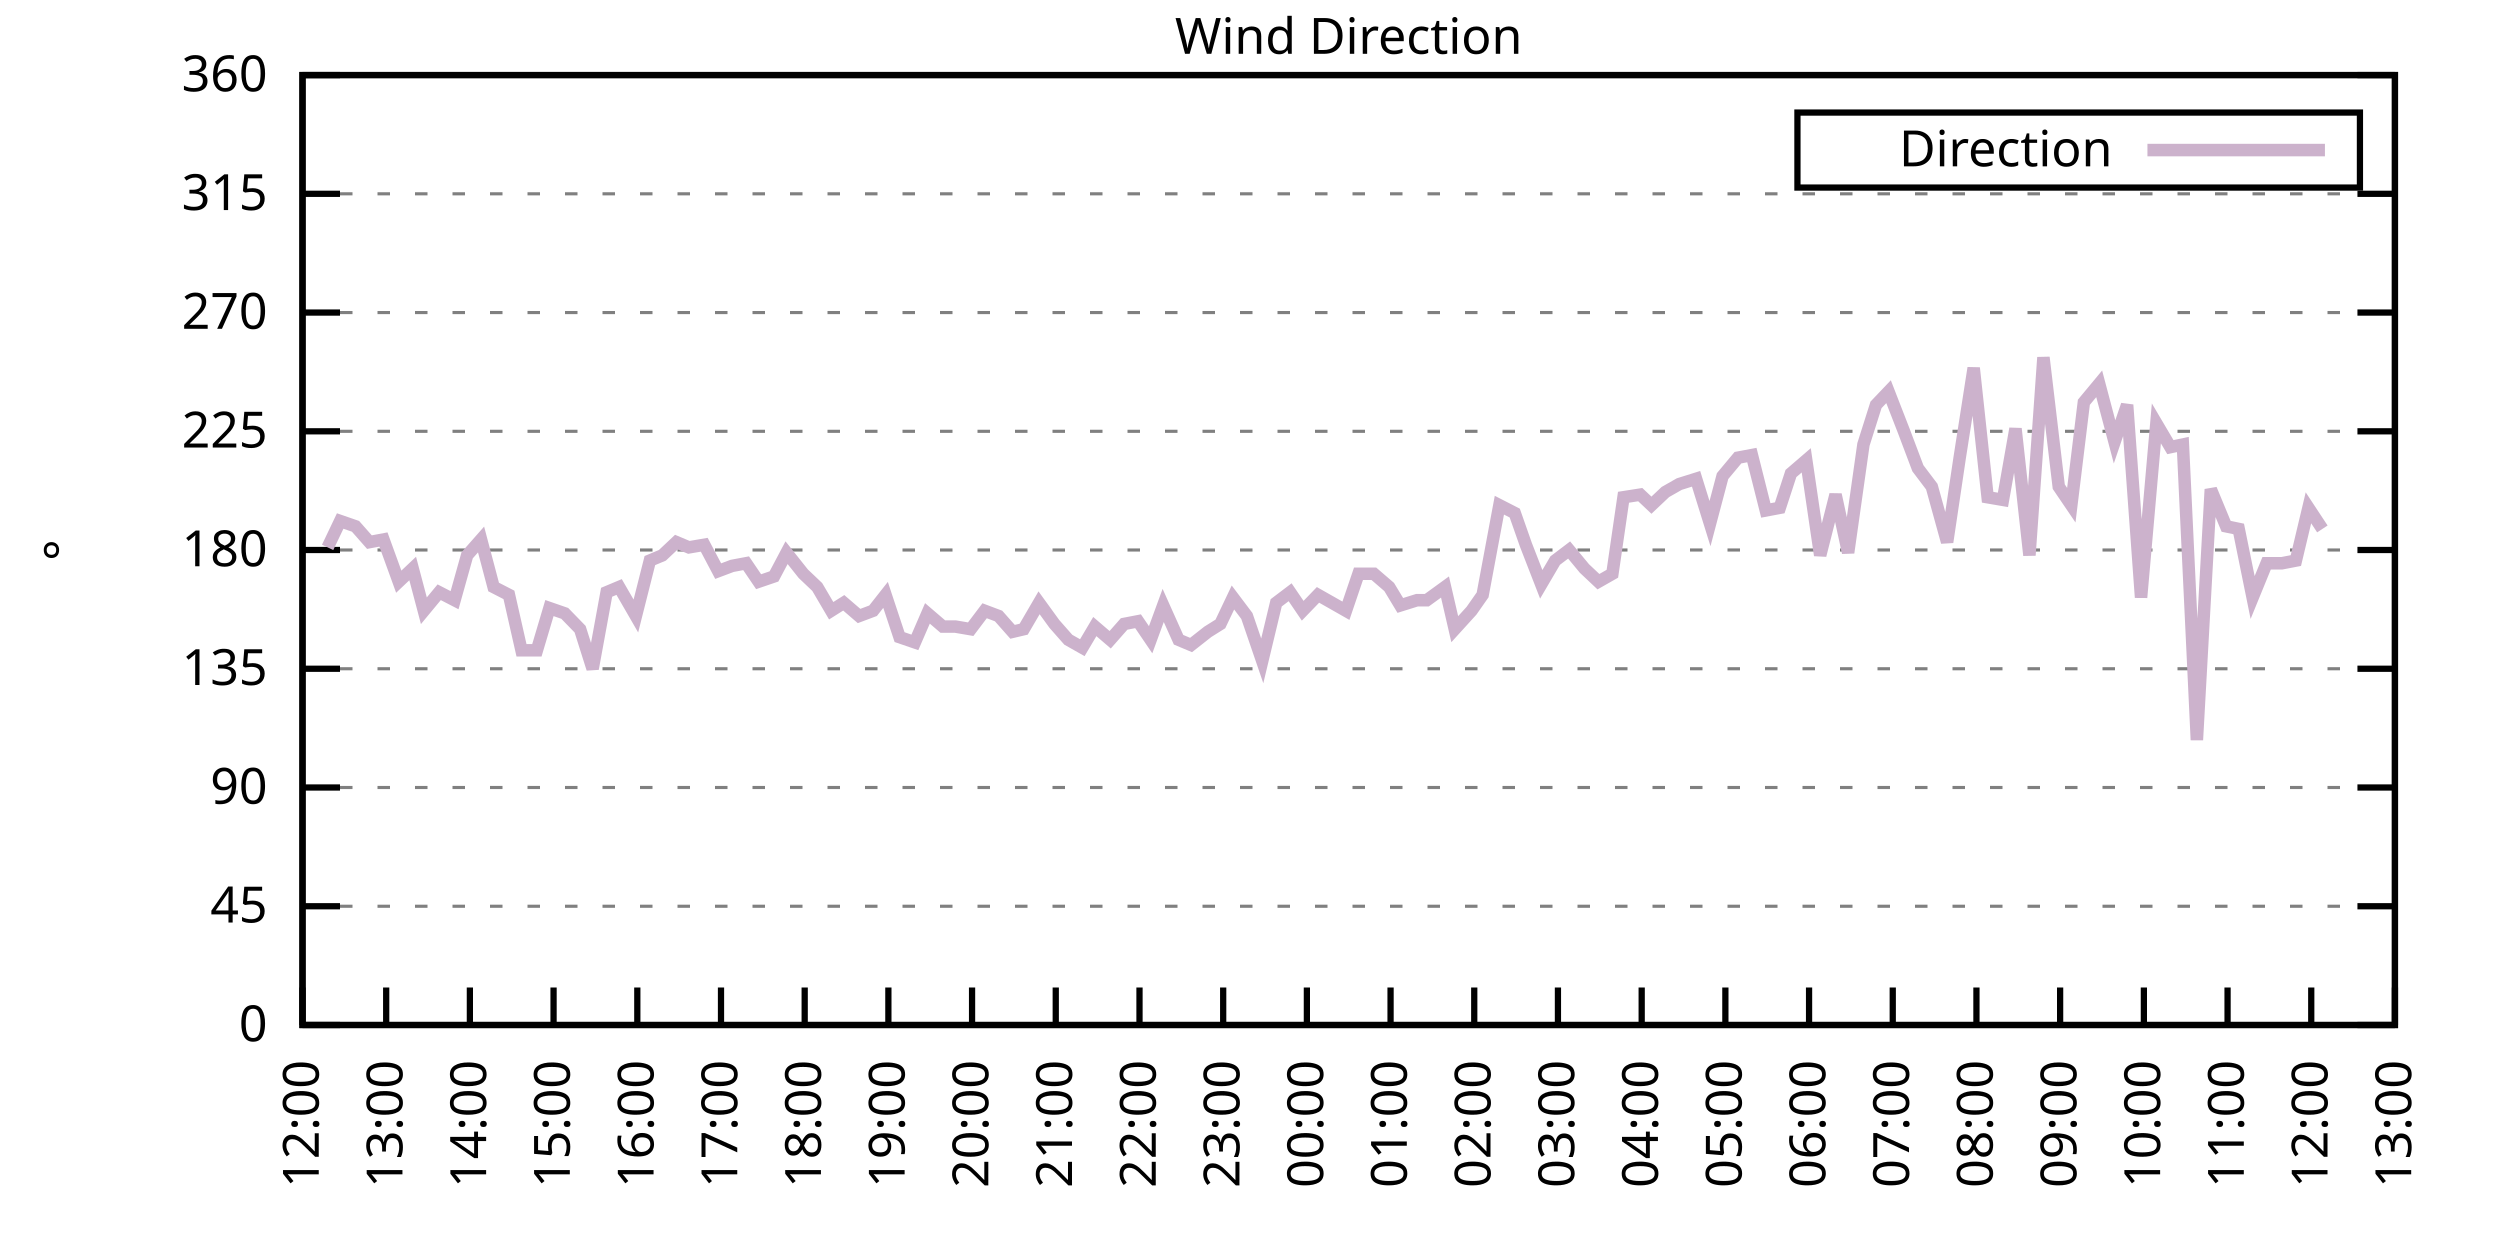
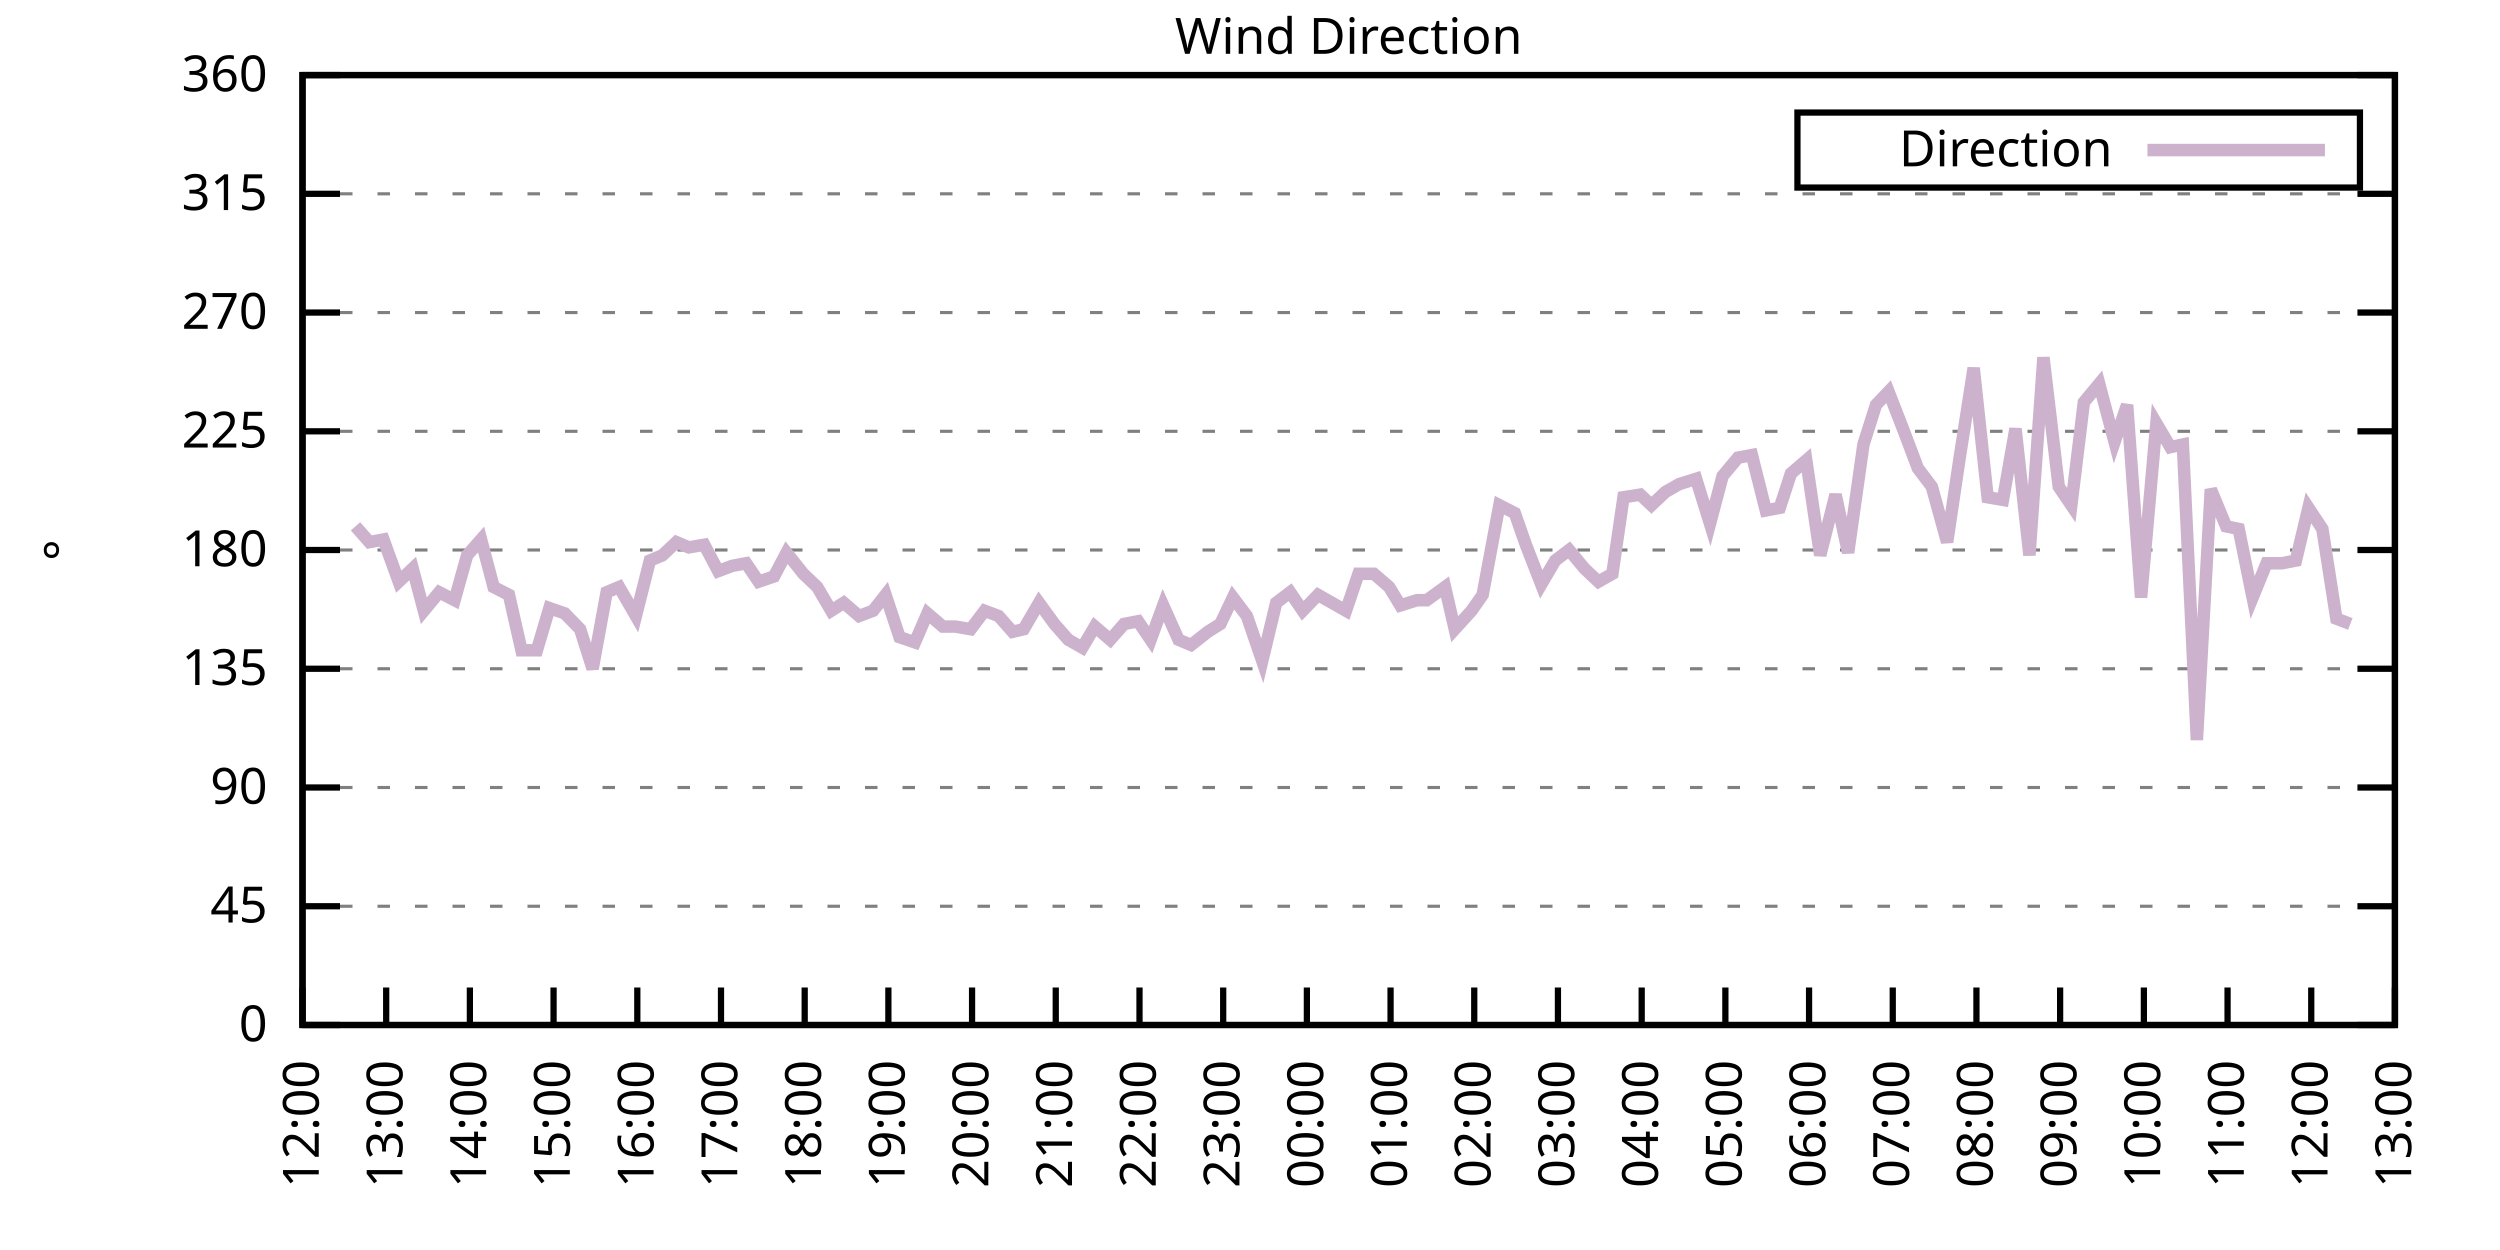
<svg xmlns="http://www.w3.org/2000/svg" xmlns:xlink="http://www.w3.org/1999/xlink" width="400" height="200" viewBox="0 0 400 200">
  <g id="gnuplot_canvas">
    <rect x="0" y="0" width="400" height="200" fill="none" />
    <defs>
      <circle id="gpDot" r="0.5" stroke-width="0.5" stroke="currentColor" />
      <path id="gpPt0" stroke-width="0.333" stroke="currentColor" d="M-1,0 h2 M0,-1 v2" />
      <path id="gpPt1" stroke-width="0.333" stroke="currentColor" d="M-1,-1 L1,1 M1,-1 L-1,1" />
      <path id="gpPt2" stroke-width="0.333" stroke="currentColor" d="M-1,0 L1,0 M0,-1 L0,1 M-1,-1 L1,1 M-1,1 L1,-1" />
      <rect id="gpPt3" stroke-width="0.333" stroke="currentColor" x="-1" y="-1" width="2" height="2" />
      <rect id="gpPt4" stroke-width="0.333" stroke="currentColor" fill="currentColor" x="-1" y="-1" width="2" height="2" />
      <circle id="gpPt5" stroke-width="0.333" stroke="currentColor" cx="0" cy="0" r="1" />
      <use xlink:href="#gpPt5" id="gpPt6" fill="currentColor" stroke="none" />
      <path id="gpPt7" stroke-width="0.333" stroke="currentColor" d="M0,-1.33 L-1.33,0.67 L1.33,0.67 z" />
      <use xlink:href="#gpPt7" id="gpPt8" fill="currentColor" stroke="none" />
      <use xlink:href="#gpPt7" id="gpPt9" stroke="currentColor" transform="rotate(180)" />
      <use xlink:href="#gpPt9" id="gpPt10" fill="currentColor" stroke="none" />
      <use xlink:href="#gpPt3" id="gpPt11" stroke="currentColor" transform="rotate(45)" />
      <use xlink:href="#gpPt11" id="gpPt12" fill="currentColor" stroke="none" />
      <path id="gpPt13" stroke-width="0.333" stroke="currentColor" d="M0,1.330 L1.265,0.411 L0.782,-1.067 L-0.782,-1.076 L-1.265,0.411 z" />
      <use xlink:href="#gpPt13" id="gpPt14" fill="currentColor" stroke="none" />
      <filter id="textbox" filterUnits="objectBoundingBox" x="0" y="0" height="1" width="1">
        <feFlood flood-color="white" flood-opacity="1" result="bgnd" />
        <feComposite in="SourceGraphic" in2="bgnd" operator="atop" />
      </filter>
      <filter id="greybox" filterUnits="objectBoundingBox" x="0" y="0" height="1" width="1">
        <feFlood flood-color="lightgrey" flood-opacity="1" result="grey" />
        <feComposite in="SourceGraphic" in2="grey" operator="atop" />
      </filter>
    </defs>
    <g fill="none" color="white" stroke="currentColor" stroke-width="1.00" stroke-linecap="butt" stroke-linejoin="miter">
</g>
    <g fill="none" color="black" stroke="currentColor" stroke-width="1.00" stroke-linecap="butt" stroke-linejoin="miter">
      <g stroke="none" shape-rendering="crispEdges">
        <polygon fill="rgb(255, 255, 255)" points="48.40,164.00 383.18,164.00 383.18,12.02 48.40,12.02 " />
      </g>
    </g>
    <g fill="none" color="black" stroke="currentColor" stroke-width="1.00" stroke-linecap="butt" stroke-linejoin="miter">
</g>
    <g fill="none" color="black" stroke="black" stroke-width="0.50" stroke-linecap="butt" stroke-linejoin="miter">
</g>
    <g fill="none" color="gray" stroke="currentColor" stroke-width="0.50" stroke-linecap="butt" stroke-linejoin="miter">
      <path stroke="gray" stroke-dasharray="2,4" class="gridline" d="M48.40,164.00 L383.19,164.00  " />
    </g>
    <g fill="none" color="gray" stroke="gray" stroke-width="1.00" stroke-linecap="butt" stroke-linejoin="miter">
</g>
    <g fill="none" color="black" stroke="currentColor" stroke-width="1.00" stroke-linecap="butt" stroke-linejoin="miter">
      <path stroke="black" d="M48.40,164.00 L54.40,164.00 M383.19,164.00 L377.19,164.00  " />
      <g transform="translate(42.80,166.60)" stroke="none" fill="black" font-family="Sans" font-size="8.00" text-anchor="end">
        <text>
          <tspan font-family="Sans"> 0</tspan>
        </text>
      </g>
    </g>
    <g fill="none" color="black" stroke="currentColor" stroke-width="1.00" stroke-linecap="butt" stroke-linejoin="miter">
</g>
    <g fill="none" color="black" stroke="black" stroke-width="0.50" stroke-linecap="butt" stroke-linejoin="miter">
</g>
    <g fill="none" color="gray" stroke="currentColor" stroke-width="0.50" stroke-linecap="butt" stroke-linejoin="miter">
      <path stroke="gray" stroke-dasharray="2,4" class="gridline" d="M48.40,145.00 L383.19,145.00  " />
    </g>
    <g fill="none" color="gray" stroke="gray" stroke-width="1.00" stroke-linecap="butt" stroke-linejoin="miter">
</g>
    <g fill="none" color="black" stroke="currentColor" stroke-width="1.00" stroke-linecap="butt" stroke-linejoin="miter">
      <path stroke="black" d="M48.40,145.00 L54.40,145.00 M383.19,145.00 L377.19,145.00  " />
      <g transform="translate(42.80,147.60)" stroke="none" fill="black" font-family="Sans" font-size="8.00" text-anchor="end">
        <text>
          <tspan font-family="Sans"> 45</tspan>
        </text>
      </g>
    </g>
    <g fill="none" color="black" stroke="currentColor" stroke-width="1.00" stroke-linecap="butt" stroke-linejoin="miter">
</g>
    <g fill="none" color="black" stroke="black" stroke-width="0.50" stroke-linecap="butt" stroke-linejoin="miter">
</g>
    <g fill="none" color="gray" stroke="currentColor" stroke-width="0.50" stroke-linecap="butt" stroke-linejoin="miter">
      <path stroke="gray" stroke-dasharray="2,4" class="gridline" d="M48.40,126.00 L383.19,126.00  " />
    </g>
    <g fill="none" color="gray" stroke="gray" stroke-width="1.00" stroke-linecap="butt" stroke-linejoin="miter">
</g>
    <g fill="none" color="black" stroke="currentColor" stroke-width="1.00" stroke-linecap="butt" stroke-linejoin="miter">
      <path stroke="black" d="M48.40,126.00 L54.40,126.00 M383.19,126.00 L377.19,126.00  " />
      <g transform="translate(42.80,128.60)" stroke="none" fill="black" font-family="Sans" font-size="8.00" text-anchor="end">
        <text>
          <tspan font-family="Sans"> 90</tspan>
        </text>
      </g>
    </g>
    <g fill="none" color="black" stroke="currentColor" stroke-width="1.00" stroke-linecap="butt" stroke-linejoin="miter">
</g>
    <g fill="none" color="black" stroke="black" stroke-width="0.50" stroke-linecap="butt" stroke-linejoin="miter">
</g>
    <g fill="none" color="gray" stroke="currentColor" stroke-width="0.50" stroke-linecap="butt" stroke-linejoin="miter">
      <path stroke="gray" stroke-dasharray="2,4" class="gridline" d="M48.40,107.00 L383.19,107.00  " />
    </g>
    <g fill="none" color="gray" stroke="gray" stroke-width="1.00" stroke-linecap="butt" stroke-linejoin="miter">
</g>
    <g fill="none" color="black" stroke="currentColor" stroke-width="1.00" stroke-linecap="butt" stroke-linejoin="miter">
      <path stroke="black" d="M48.40,107.00 L54.40,107.00 M383.19,107.00 L377.19,107.00  " />
      <g transform="translate(42.80,109.60)" stroke="none" fill="black" font-family="Sans" font-size="8.00" text-anchor="end">
        <text>
          <tspan font-family="Sans"> 135</tspan>
        </text>
      </g>
    </g>
    <g fill="none" color="black" stroke="currentColor" stroke-width="1.00" stroke-linecap="butt" stroke-linejoin="miter">
</g>
    <g fill="none" color="black" stroke="black" stroke-width="0.50" stroke-linecap="butt" stroke-linejoin="miter">
</g>
    <g fill="none" color="gray" stroke="currentColor" stroke-width="0.50" stroke-linecap="butt" stroke-linejoin="miter">
      <path stroke="gray" stroke-dasharray="2,4" class="gridline" d="M48.40,88.00 L383.19,88.00  " />
    </g>
    <g fill="none" color="gray" stroke="gray" stroke-width="1.00" stroke-linecap="butt" stroke-linejoin="miter">
</g>
    <g fill="none" color="black" stroke="currentColor" stroke-width="1.00" stroke-linecap="butt" stroke-linejoin="miter">
      <path stroke="black" d="M48.40,88.00 L54.40,88.00 M383.19,88.00 L377.19,88.00  " />
      <g transform="translate(42.80,90.60)" stroke="none" fill="black" font-family="Sans" font-size="8.00" text-anchor="end">
        <text>
          <tspan font-family="Sans"> 180</tspan>
        </text>
      </g>
    </g>
    <g fill="none" color="black" stroke="currentColor" stroke-width="1.00" stroke-linecap="butt" stroke-linejoin="miter">
</g>
    <g fill="none" color="black" stroke="black" stroke-width="0.50" stroke-linecap="butt" stroke-linejoin="miter">
</g>
    <g fill="none" color="gray" stroke="currentColor" stroke-width="0.50" stroke-linecap="butt" stroke-linejoin="miter">
      <path stroke="gray" stroke-dasharray="2,4" class="gridline" d="M48.40,69.01 L383.19,69.01  " />
    </g>
    <g fill="none" color="gray" stroke="gray" stroke-width="1.00" stroke-linecap="butt" stroke-linejoin="miter">
</g>
    <g fill="none" color="black" stroke="currentColor" stroke-width="1.00" stroke-linecap="butt" stroke-linejoin="miter">
      <path stroke="black" d="M48.40,69.01 L54.40,69.01 M383.19,69.01 L377.19,69.01  " />
      <g transform="translate(42.80,71.61)" stroke="none" fill="black" font-family="Sans" font-size="8.00" text-anchor="end">
        <text>
          <tspan font-family="Sans"> 225</tspan>
        </text>
      </g>
    </g>
    <g fill="none" color="black" stroke="currentColor" stroke-width="1.00" stroke-linecap="butt" stroke-linejoin="miter">
</g>
    <g fill="none" color="black" stroke="black" stroke-width="0.50" stroke-linecap="butt" stroke-linejoin="miter">
</g>
    <g fill="none" color="gray" stroke="currentColor" stroke-width="0.50" stroke-linecap="butt" stroke-linejoin="miter">
      <path stroke="gray" stroke-dasharray="2,4" class="gridline" d="M48.40,50.01 L383.19,50.01  " />
    </g>
    <g fill="none" color="gray" stroke="gray" stroke-width="1.00" stroke-linecap="butt" stroke-linejoin="miter">
</g>
    <g fill="none" color="black" stroke="currentColor" stroke-width="1.00" stroke-linecap="butt" stroke-linejoin="miter">
      <path stroke="black" d="M48.40,50.01 L54.40,50.01 M383.19,50.01 L377.19,50.01  " />
      <g transform="translate(42.80,52.61)" stroke="none" fill="black" font-family="Sans" font-size="8.00" text-anchor="end">
        <text>
          <tspan font-family="Sans"> 270</tspan>
        </text>
      </g>
    </g>
    <g fill="none" color="black" stroke="currentColor" stroke-width="1.00" stroke-linecap="butt" stroke-linejoin="miter">
</g>
    <g fill="none" color="black" stroke="black" stroke-width="0.50" stroke-linecap="butt" stroke-linejoin="miter">
</g>
    <g fill="none" color="gray" stroke="currentColor" stroke-width="0.50" stroke-linecap="butt" stroke-linejoin="miter">
      <path stroke="gray" stroke-dasharray="2,4" class="gridline" d="M48.40,31.01 L383.19,31.01  " />
    </g>
    <g fill="none" color="gray" stroke="gray" stroke-width="1.00" stroke-linecap="butt" stroke-linejoin="miter">
</g>
    <g fill="none" color="black" stroke="currentColor" stroke-width="1.00" stroke-linecap="butt" stroke-linejoin="miter">
      <path stroke="black" d="M48.40,31.01 L54.40,31.01 M383.19,31.01 L377.19,31.01  " />
      <g transform="translate(42.80,33.61)" stroke="none" fill="black" font-family="Sans" font-size="8.00" text-anchor="end">
        <text>
          <tspan font-family="Sans"> 315</tspan>
        </text>
      </g>
    </g>
    <g fill="none" color="black" stroke="currentColor" stroke-width="1.00" stroke-linecap="butt" stroke-linejoin="miter">
</g>
    <g fill="none" color="black" stroke="black" stroke-width="0.50" stroke-linecap="butt" stroke-linejoin="miter">
</g>
    <g fill="none" color="gray" stroke="currentColor" stroke-width="0.50" stroke-linecap="butt" stroke-linejoin="miter">
      <path stroke="gray" stroke-dasharray="2,4" class="gridline" d="M48.40,12.01 L383.19,12.01  " />
    </g>
    <g fill="none" color="gray" stroke="gray" stroke-width="1.00" stroke-linecap="butt" stroke-linejoin="miter">
</g>
    <g fill="none" color="black" stroke="currentColor" stroke-width="1.00" stroke-linecap="butt" stroke-linejoin="miter">
      <path stroke="black" d="M48.40,12.01 L54.40,12.01 M383.19,12.01 L377.19,12.01  " />
      <g transform="translate(42.80,14.61)" stroke="none" fill="black" font-family="Sans" font-size="8.00" text-anchor="end">
        <text>
          <tspan font-family="Sans"> 360</tspan>
        </text>
      </g>
    </g>
    <g fill="none" color="black" stroke="currentColor" stroke-width="1.00" stroke-linecap="butt" stroke-linejoin="miter">
      <path stroke="black" d="M48.40,164.00 L48.40,158.00  " />
      <g transform="translate(51.00,169.60) rotate(270.00)" stroke="none" fill="black" font-family="Sans" font-size="8.00" text-anchor="end">
        <text>
          <tspan font-family="Sans">12:00</tspan>
        </text>
      </g>
    </g>
    <g fill="none" color="black" stroke="currentColor" stroke-width="1.00" stroke-linecap="butt" stroke-linejoin="miter">
      <path stroke="black" d="M61.79,164.00 L61.79,158.00  " />
      <g transform="translate(64.39,169.60) rotate(270.00)" stroke="none" fill="black" font-family="Sans" font-size="8.00" text-anchor="end">
        <text>
          <tspan font-family="Sans">13:00</tspan>
        </text>
      </g>
    </g>
    <g fill="none" color="black" stroke="currentColor" stroke-width="1.00" stroke-linecap="butt" stroke-linejoin="miter">
      <path stroke="black" d="M75.18,164.00 L75.18,158.00  " />
      <g transform="translate(77.78,169.60) rotate(270.00)" stroke="none" fill="black" font-family="Sans" font-size="8.00" text-anchor="end">
        <text>
          <tspan font-family="Sans">14:00</tspan>
        </text>
      </g>
    </g>
    <g fill="none" color="black" stroke="currentColor" stroke-width="1.00" stroke-linecap="butt" stroke-linejoin="miter">
      <path stroke="black" d="M88.57,164.00 L88.57,158.00  " />
      <g transform="translate(91.17,169.60) rotate(270.00)" stroke="none" fill="black" font-family="Sans" font-size="8.00" text-anchor="end">
        <text>
          <tspan font-family="Sans">15:00</tspan>
        </text>
      </g>
    </g>
    <g fill="none" color="black" stroke="currentColor" stroke-width="1.00" stroke-linecap="butt" stroke-linejoin="miter">
      <path stroke="black" d="M101.97,164.00 L101.97,158.00  " />
      <g transform="translate(104.57,169.60) rotate(270.00)" stroke="none" fill="black" font-family="Sans" font-size="8.00" text-anchor="end">
        <text>
          <tspan font-family="Sans">16:00</tspan>
        </text>
      </g>
    </g>
    <g fill="none" color="black" stroke="currentColor" stroke-width="1.00" stroke-linecap="butt" stroke-linejoin="miter">
      <path stroke="black" d="M115.36,164.00 L115.36,158.00  " />
      <g transform="translate(117.96,169.60) rotate(270.00)" stroke="none" fill="black" font-family="Sans" font-size="8.00" text-anchor="end">
        <text>
          <tspan font-family="Sans">17:00</tspan>
        </text>
      </g>
    </g>
    <g fill="none" color="black" stroke="currentColor" stroke-width="1.00" stroke-linecap="butt" stroke-linejoin="miter">
      <path stroke="black" d="M128.75,164.00 L128.75,158.00  " />
      <g transform="translate(131.35,169.60) rotate(270.00)" stroke="none" fill="black" font-family="Sans" font-size="8.00" text-anchor="end">
        <text>
          <tspan font-family="Sans">18:00</tspan>
        </text>
      </g>
    </g>
    <g fill="none" color="black" stroke="currentColor" stroke-width="1.00" stroke-linecap="butt" stroke-linejoin="miter">
      <path stroke="black" d="M142.14,164.00 L142.14,158.00  " />
      <g transform="translate(144.74,169.60) rotate(270.00)" stroke="none" fill="black" font-family="Sans" font-size="8.00" text-anchor="end">
        <text>
          <tspan font-family="Sans">19:00</tspan>
        </text>
      </g>
    </g>
    <g fill="none" color="black" stroke="currentColor" stroke-width="1.00" stroke-linecap="butt" stroke-linejoin="miter">
      <path stroke="black" d="M155.53,164.00 L155.53,158.00  " />
      <g transform="translate(158.13,169.60) rotate(270.00)" stroke="none" fill="black" font-family="Sans" font-size="8.00" text-anchor="end">
        <text>
          <tspan font-family="Sans">20:00</tspan>
        </text>
      </g>
    </g>
    <g fill="none" color="black" stroke="currentColor" stroke-width="1.00" stroke-linecap="butt" stroke-linejoin="miter">
      <path stroke="black" d="M168.92,164.00 L168.92,158.00  " />
      <g transform="translate(171.52,169.60) rotate(270.00)" stroke="none" fill="black" font-family="Sans" font-size="8.00" text-anchor="end">
        <text>
          <tspan font-family="Sans">21:00</tspan>
        </text>
      </g>
    </g>
    <g fill="none" color="black" stroke="currentColor" stroke-width="1.00" stroke-linecap="butt" stroke-linejoin="miter">
      <path stroke="black" d="M182.32,164.00 L182.32,158.00  " />
      <g transform="translate(184.92,169.60) rotate(270.00)" stroke="none" fill="black" font-family="Sans" font-size="8.00" text-anchor="end">
        <text>
          <tspan font-family="Sans">22:00</tspan>
        </text>
      </g>
    </g>
    <g fill="none" color="black" stroke="currentColor" stroke-width="1.00" stroke-linecap="butt" stroke-linejoin="miter">
      <path stroke="black" d="M195.71,164.00 L195.71,158.00  " />
      <g transform="translate(198.31,169.60) rotate(270.00)" stroke="none" fill="black" font-family="Sans" font-size="8.00" text-anchor="end">
        <text>
          <tspan font-family="Sans">23:00</tspan>
        </text>
      </g>
    </g>
    <g fill="none" color="black" stroke="currentColor" stroke-width="1.00" stroke-linecap="butt" stroke-linejoin="miter">
      <path stroke="black" d="M209.10,164.00 L209.10,158.00  " />
      <g transform="translate(211.70,169.60) rotate(270.00)" stroke="none" fill="black" font-family="Sans" font-size="8.00" text-anchor="end">
        <text>
          <tspan font-family="Sans">00:00</tspan>
        </text>
      </g>
    </g>
    <g fill="none" color="black" stroke="currentColor" stroke-width="1.00" stroke-linecap="butt" stroke-linejoin="miter">
      <path stroke="black" d="M222.49,164.00 L222.49,158.00  " />
      <g transform="translate(225.09,169.60) rotate(270.00)" stroke="none" fill="black" font-family="Sans" font-size="8.00" text-anchor="end">
        <text>
          <tspan font-family="Sans">01:00</tspan>
        </text>
      </g>
    </g>
    <g fill="none" color="black" stroke="currentColor" stroke-width="1.00" stroke-linecap="butt" stroke-linejoin="miter">
      <path stroke="black" d="M235.88,164.00 L235.88,158.00  " />
      <g transform="translate(238.48,169.60) rotate(270.00)" stroke="none" fill="black" font-family="Sans" font-size="8.00" text-anchor="end">
        <text>
          <tspan font-family="Sans">02:00</tspan>
        </text>
      </g>
    </g>
    <g fill="none" color="black" stroke="currentColor" stroke-width="1.00" stroke-linecap="butt" stroke-linejoin="miter">
      <path stroke="black" d="M249.27,164.00 L249.27,158.00  " />
      <g transform="translate(251.87,169.60) rotate(270.00)" stroke="none" fill="black" font-family="Sans" font-size="8.00" text-anchor="end">
        <text>
          <tspan font-family="Sans">03:00</tspan>
        </text>
      </g>
    </g>
    <g fill="none" color="black" stroke="currentColor" stroke-width="1.00" stroke-linecap="butt" stroke-linejoin="miter">
      <path stroke="black" d="M262.67,164.00 L262.67,158.00  " />
      <g transform="translate(265.27,169.60) rotate(270.00)" stroke="none" fill="black" font-family="Sans" font-size="8.00" text-anchor="end">
        <text>
          <tspan font-family="Sans">04:00</tspan>
        </text>
      </g>
    </g>
    <g fill="none" color="black" stroke="currentColor" stroke-width="1.00" stroke-linecap="butt" stroke-linejoin="miter">
      <path stroke="black" d="M276.06,164.00 L276.06,158.00  " />
      <g transform="translate(278.66,169.60) rotate(270.00)" stroke="none" fill="black" font-family="Sans" font-size="8.00" text-anchor="end">
        <text>
          <tspan font-family="Sans">05:00</tspan>
        </text>
      </g>
    </g>
    <g fill="none" color="black" stroke="currentColor" stroke-width="1.00" stroke-linecap="butt" stroke-linejoin="miter">
      <path stroke="black" d="M289.45,164.00 L289.45,158.00  " />
      <g transform="translate(292.05,169.60) rotate(270.00)" stroke="none" fill="black" font-family="Sans" font-size="8.00" text-anchor="end">
        <text>
          <tspan font-family="Sans">06:00</tspan>
        </text>
      </g>
    </g>
    <g fill="none" color="black" stroke="currentColor" stroke-width="1.00" stroke-linecap="butt" stroke-linejoin="miter">
      <path stroke="black" d="M302.84,164.00 L302.84,158.00  " />
      <g transform="translate(305.44,169.60) rotate(270.00)" stroke="none" fill="black" font-family="Sans" font-size="8.00" text-anchor="end">
        <text>
          <tspan font-family="Sans">07:00</tspan>
        </text>
      </g>
    </g>
    <g fill="none" color="black" stroke="currentColor" stroke-width="1.00" stroke-linecap="butt" stroke-linejoin="miter">
      <path stroke="black" d="M316.23,164.00 L316.23,158.00  " />
      <g transform="translate(318.83,169.60) rotate(270.00)" stroke="none" fill="black" font-family="Sans" font-size="8.00" text-anchor="end">
        <text>
          <tspan font-family="Sans">08:00</tspan>
        </text>
      </g>
    </g>
    <g fill="none" color="black" stroke="currentColor" stroke-width="1.00" stroke-linecap="butt" stroke-linejoin="miter">
      <path stroke="black" d="M329.62,164.00 L329.62,158.00  " />
      <g transform="translate(332.22,169.60) rotate(270.00)" stroke="none" fill="black" font-family="Sans" font-size="8.00" text-anchor="end">
        <text>
          <tspan font-family="Sans">09:00</tspan>
        </text>
      </g>
    </g>
    <g fill="none" color="black" stroke="currentColor" stroke-width="1.00" stroke-linecap="butt" stroke-linejoin="miter">
      <path stroke="black" d="M343.02,164.00 L343.02,158.00  " />
      <g transform="translate(345.62,169.60) rotate(270.00)" stroke="none" fill="black" font-family="Sans" font-size="8.00" text-anchor="end">
        <text>
          <tspan font-family="Sans">10:00</tspan>
        </text>
      </g>
    </g>
    <g fill="none" color="black" stroke="currentColor" stroke-width="1.00" stroke-linecap="butt" stroke-linejoin="miter">
      <path stroke="black" d="M356.41,164.00 L356.41,158.00  " />
      <g transform="translate(359.01,169.60) rotate(270.00)" stroke="none" fill="black" font-family="Sans" font-size="8.00" text-anchor="end">
        <text>
          <tspan font-family="Sans">11:00</tspan>
        </text>
      </g>
    </g>
    <g fill="none" color="black" stroke="currentColor" stroke-width="1.00" stroke-linecap="butt" stroke-linejoin="miter">
      <path stroke="black" d="M369.80,164.00 L369.80,158.00  " />
      <g transform="translate(372.40,169.60) rotate(270.00)" stroke="none" fill="black" font-family="Sans" font-size="8.00" text-anchor="end">
        <text>
          <tspan font-family="Sans">12:00</tspan>
        </text>
      </g>
    </g>
    <g fill="none" color="black" stroke="currentColor" stroke-width="1.00" stroke-linecap="butt" stroke-linejoin="miter">
      <path stroke="black" d="M383.19,164.00 L383.19,158.00  " />
      <g transform="translate(385.79,169.60) rotate(270.00)" stroke="none" fill="black" font-family="Sans" font-size="8.00" text-anchor="end">
        <text>
          <tspan font-family="Sans">13:00</tspan>
        </text>
      </g>
    </g>
    <g fill="none" color="black" stroke="currentColor" stroke-width="1.00" stroke-linecap="butt" stroke-linejoin="miter">
</g>
    <g fill="none" color="black" stroke="currentColor" stroke-width="1.00" stroke-linecap="butt" stroke-linejoin="miter">
      <path stroke="black" d="M48.40,12.01 L48.40,164.00 L383.19,164.00 L383.19,12.01 L48.40,12.01 Z  " />
    </g>
    <g fill="none" color="black" stroke="currentColor" stroke-width="1.00" stroke-linecap="butt" stroke-linejoin="miter">
</g>
    <g fill="none" color="black" stroke="currentColor" stroke-width="1.00" stroke-linecap="butt" stroke-linejoin="miter">
      <path stroke="black" d="M287.59,30.01 L287.59,18.01 L377.59,18.01 L377.59,30.01 L287.59,30.01 Z  " />
    </g>
    <g id="Wind_direction_plot_1">
      <g fill="none" color="white" stroke="black" stroke-width="2.00" stroke-linecap="butt" stroke-linejoin="miter">
</g>
      <g fill="none" color="black" stroke="currentColor" stroke-width="2.00" stroke-linecap="butt" stroke-linejoin="miter">
        <g transform="translate(337.99,26.61)" stroke="none" fill="black" font-family="Sans" font-size="8.00" text-anchor="end">
          <text>
            <tspan font-family="Sans">Direction</tspan>
          </text>
        </g>
      </g>
      <g fill="none" color="black" stroke="currentColor" stroke-width="2.00" stroke-linecap="butt" stroke-linejoin="miter">
-         <path stroke="rgb(204, 178, 204)" d="M343.59,24.01 L371.99,24.01 M52.42,87.58 L54.43,83.36 L56.88,84.21 L59.11,86.74 L61.35,86.32 L63.80,93.07   L66.03,90.96 L67.82,97.72 L70.27,94.76 L72.73,96.03 L74.74,88.85 L76.97,86.32 L78.98,93.92 L81.43,95.18   L83.44,104.05 L85.90,104.05 L87.91,97.29 L90.36,98.14 L92.82,100.67 L94.82,107.00 L97.06,94.76 L99.06,93.92   L101.74,98.56 L103.98,89.69 L105.98,88.85 L108.22,86.74 L110.22,87.58 L112.68,87.16 L114.91,91.38 L117.14,90.54   L119.38,90.12 L121.38,93.07 L123.84,92.23 L125.85,88.43 L128.53,91.80 L130.76,93.92 L132.99,97.72 L135.00,96.45   L137.45,98.56 L139.69,97.72 L141.69,95.18 L143.93,101.94 L146.38,102.78 L148.39,98.14 L150.85,100.25 L152.85,100.25   L155.31,100.67 L157.54,97.72 L159.77,98.56 L162.01,101.09 L163.79,100.67 L166.25,96.45 L168.70,99.83 L170.93,102.36   L173.17,103.63 L175.17,100.25 L177.63,102.36 L179.86,99.83 L182.09,99.40 L184.10,102.36 L186.11,96.87 L188.57,102.36   L190.57,103.20 L193.25,101.09 L195.26,99.83 L197.27,95.60 L199.50,98.56 L201.96,105.74 L204.19,96.45 L206.42,94.76   L208.43,97.72 L210.88,95.18 L213.12,96.45 L215.35,97.72 L217.36,91.80 L219.81,91.80 L222.27,93.92 L224.05,96.87   L226.73,96.03 L228.29,96.03 L231.20,93.92 L232.76,100.67 L235.44,97.72 L237.22,95.18 L239.90,80.83 L242.36,82.09   L244.14,87.16 L246.60,93.49 L248.83,89.69 L251.06,88.00 L253.51,90.96 L255.75,93.07 L257.98,91.80 L259.76,79.56   L262.44,79.14 L264.23,80.83 L266.46,78.72 L268.69,77.45 L271.37,76.61 L273.60,83.78 L275.61,76.18 L278.07,73.23   L280.30,72.81 L282.53,81.67 L284.76,81.25 L286.55,75.76 L289.00,73.65 L291.23,88.85 L293.69,79.14 L295.70,88.43   L298.15,71.12 L300.16,64.78 L302.17,62.67 L304.63,69.01 L306.86,74.92 L309.09,77.87 L311.54,86.74 L313.55,73.23   L315.79,58.87 L318.02,79.56 L320.47,79.98 L322.48,68.58 L324.71,88.85 L326.95,57.18 L329.40,77.87 L331.41,80.83   L333.42,64.36 L335.87,61.41 L338.33,70.70 L340.34,64.78 L342.57,95.60 L345.02,67.74 L347.26,71.54 L349.26,71.12   L351.50,118.40 L353.73,78.29 L356.18,84.21 L358.19,84.63 L360.42,95.60 L362.66,90.12 L365.11,90.12 L367.34,89.69   L369.35,81.25 L371.58,84.63  " />
+         <path stroke="rgb(204, 178, 204)" d="M343.59,24.01 L371.99,24.01 M56.88,84.21 L59.11,86.74 L61.35,86.32 L63.80,93.07 L66.03,90.96 L67.82,97.72   L70.27,94.76 L72.73,96.03 L74.74,88.85 L76.97,86.32 L78.98,93.92 L81.43,95.18 L83.44,104.05 L85.90,104.05   L87.91,97.29 L90.36,98.14 L92.82,100.67 L94.82,107.00 L97.06,94.76 L99.06,93.92 L101.74,98.56 L103.98,89.69   L105.98,88.85 L108.22,86.74 L110.22,87.58 L112.68,87.16 L114.91,91.38 L117.14,90.54 L119.38,90.12 L121.38,93.07   L123.84,92.23 L125.85,88.43 L128.53,91.80 L130.76,93.92 L132.99,97.72 L135.00,96.45 L137.45,98.56 L139.69,97.72   L141.69,95.18 L143.93,101.94 L146.38,102.78 L148.39,98.14 L150.85,100.25 L152.85,100.25 L155.31,100.67 L157.54,97.72   L159.77,98.56 L162.01,101.09 L163.79,100.67 L166.25,96.45 L168.70,99.83 L170.93,102.36 L173.17,103.63 L175.17,100.25   L177.63,102.36 L179.86,99.83 L182.09,99.40 L184.10,102.36 L186.11,96.87 L188.57,102.36 L190.57,103.20 L193.25,101.09   L195.26,99.83 L197.27,95.60 L199.50,98.56 L201.96,105.74 L204.19,96.45 L206.42,94.76 L208.43,97.72 L210.88,95.18   L213.12,96.45 L215.35,97.72 L217.36,91.80 L219.81,91.80 L222.27,93.92 L224.05,96.87 L226.73,96.03 L228.29,96.03   L231.20,93.92 L232.76,100.67 L235.44,97.72 L237.22,95.18 L239.90,80.83 L242.36,82.09 L244.14,87.16 L246.60,93.49   L248.83,89.69 L251.06,88.00 L253.51,90.96 L255.75,93.07 L257.98,91.80 L259.76,79.56 L262.44,79.14 L264.23,80.83   L266.46,78.72 L268.69,77.45 L271.37,76.61 L273.60,83.78 L275.61,76.18 L278.07,73.23 L280.30,72.81 L282.53,81.67   L284.76,81.25 L286.55,75.76 L289.00,73.65 L291.23,88.85 L293.69,79.14 L295.70,88.43 L298.15,71.12 L300.16,64.78   L302.17,62.67 L304.63,69.01 L306.86,74.92 L309.09,77.87 L311.54,86.74 L313.55,73.23 L315.79,58.87 L318.02,79.56   L320.47,79.98 L322.48,68.58 L324.71,88.85 L326.95,57.18 L329.40,77.87 L331.41,80.83 L333.42,64.36 L335.87,61.41   L338.33,70.70 L340.34,64.78 L342.57,95.60 L345.02,67.74 L347.26,71.54 L349.26,71.12 L351.50,118.40 L353.73,78.29   L356.18,84.21 L358.19,84.63 L360.42,95.60 L362.66,90.12 L365.11,90.12 L367.34,89.69 L369.35,81.25 L371.58,84.63   L373.82,98.98 L376.05,99.83  " />
      </g>
    </g>
    <g fill="none" color="black" stroke="currentColor" stroke-width="2.00" stroke-linecap="butt" stroke-linejoin="miter">
</g>
    <g fill="none" color="black" stroke="black" stroke-width="1.00" stroke-linecap="butt" stroke-linejoin="miter">
</g>
    <g fill="none" color="black" stroke="currentColor" stroke-width="1.00" stroke-linecap="butt" stroke-linejoin="miter">
      <path stroke="black" d="M48.40,12.01 L48.40,164.00 L383.19,164.00 L383.19,12.01 L48.40,12.01 Z  " />
      <g transform="translate(12.80,88.01) rotate(270.00)" stroke="none" fill="black" font-family="Sans" font-size="8.00" text-anchor="middle">
        <text>
          <tspan font-family="Sans">°</tspan>
        </text>
      </g>
    </g>
    <g fill="none" color="black" stroke="currentColor" stroke-width="1.00" stroke-linecap="butt" stroke-linejoin="miter">
</g>
    <g fill="none" color="black" stroke="currentColor" stroke-width="1.00" stroke-linecap="butt" stroke-linejoin="miter">
      <g transform="translate(215.79,8.61)" stroke="none" fill="black" font-family="Sans" font-size="8.00" text-anchor="middle">
        <text>
          <tspan font-family="Sans">Wind Direction</tspan>
        </text>
      </g>
    </g>
    <g fill="none" color="black" stroke="currentColor" stroke-width="1.00" stroke-linecap="butt" stroke-linejoin="miter">
</g>
  </g>
</svg>
